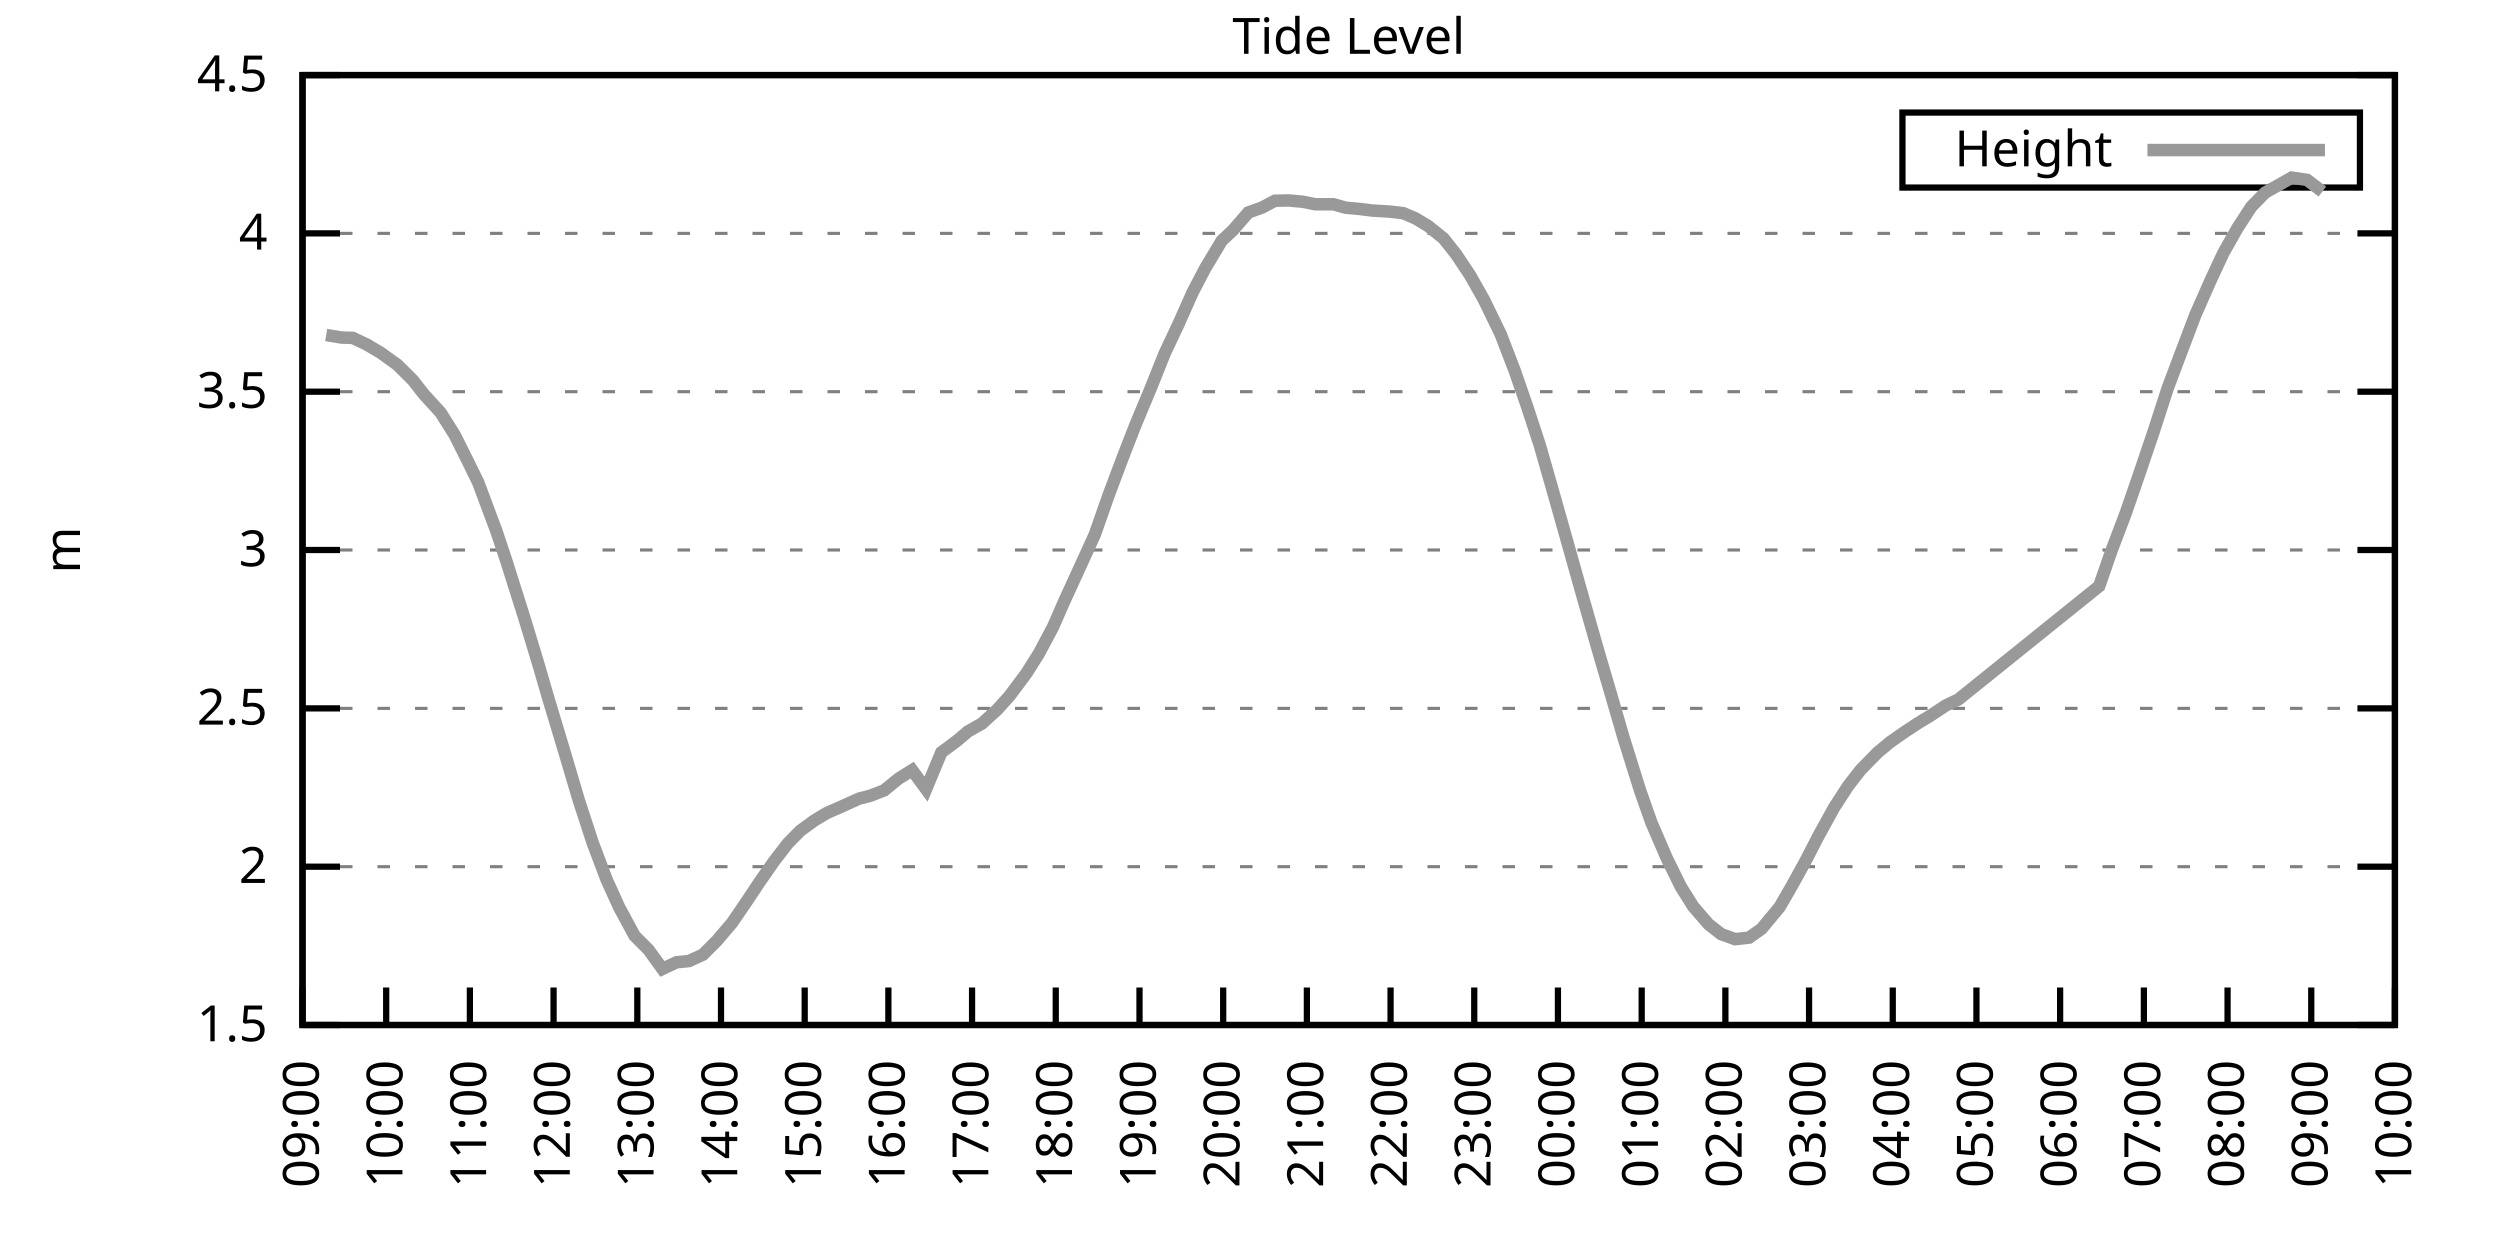
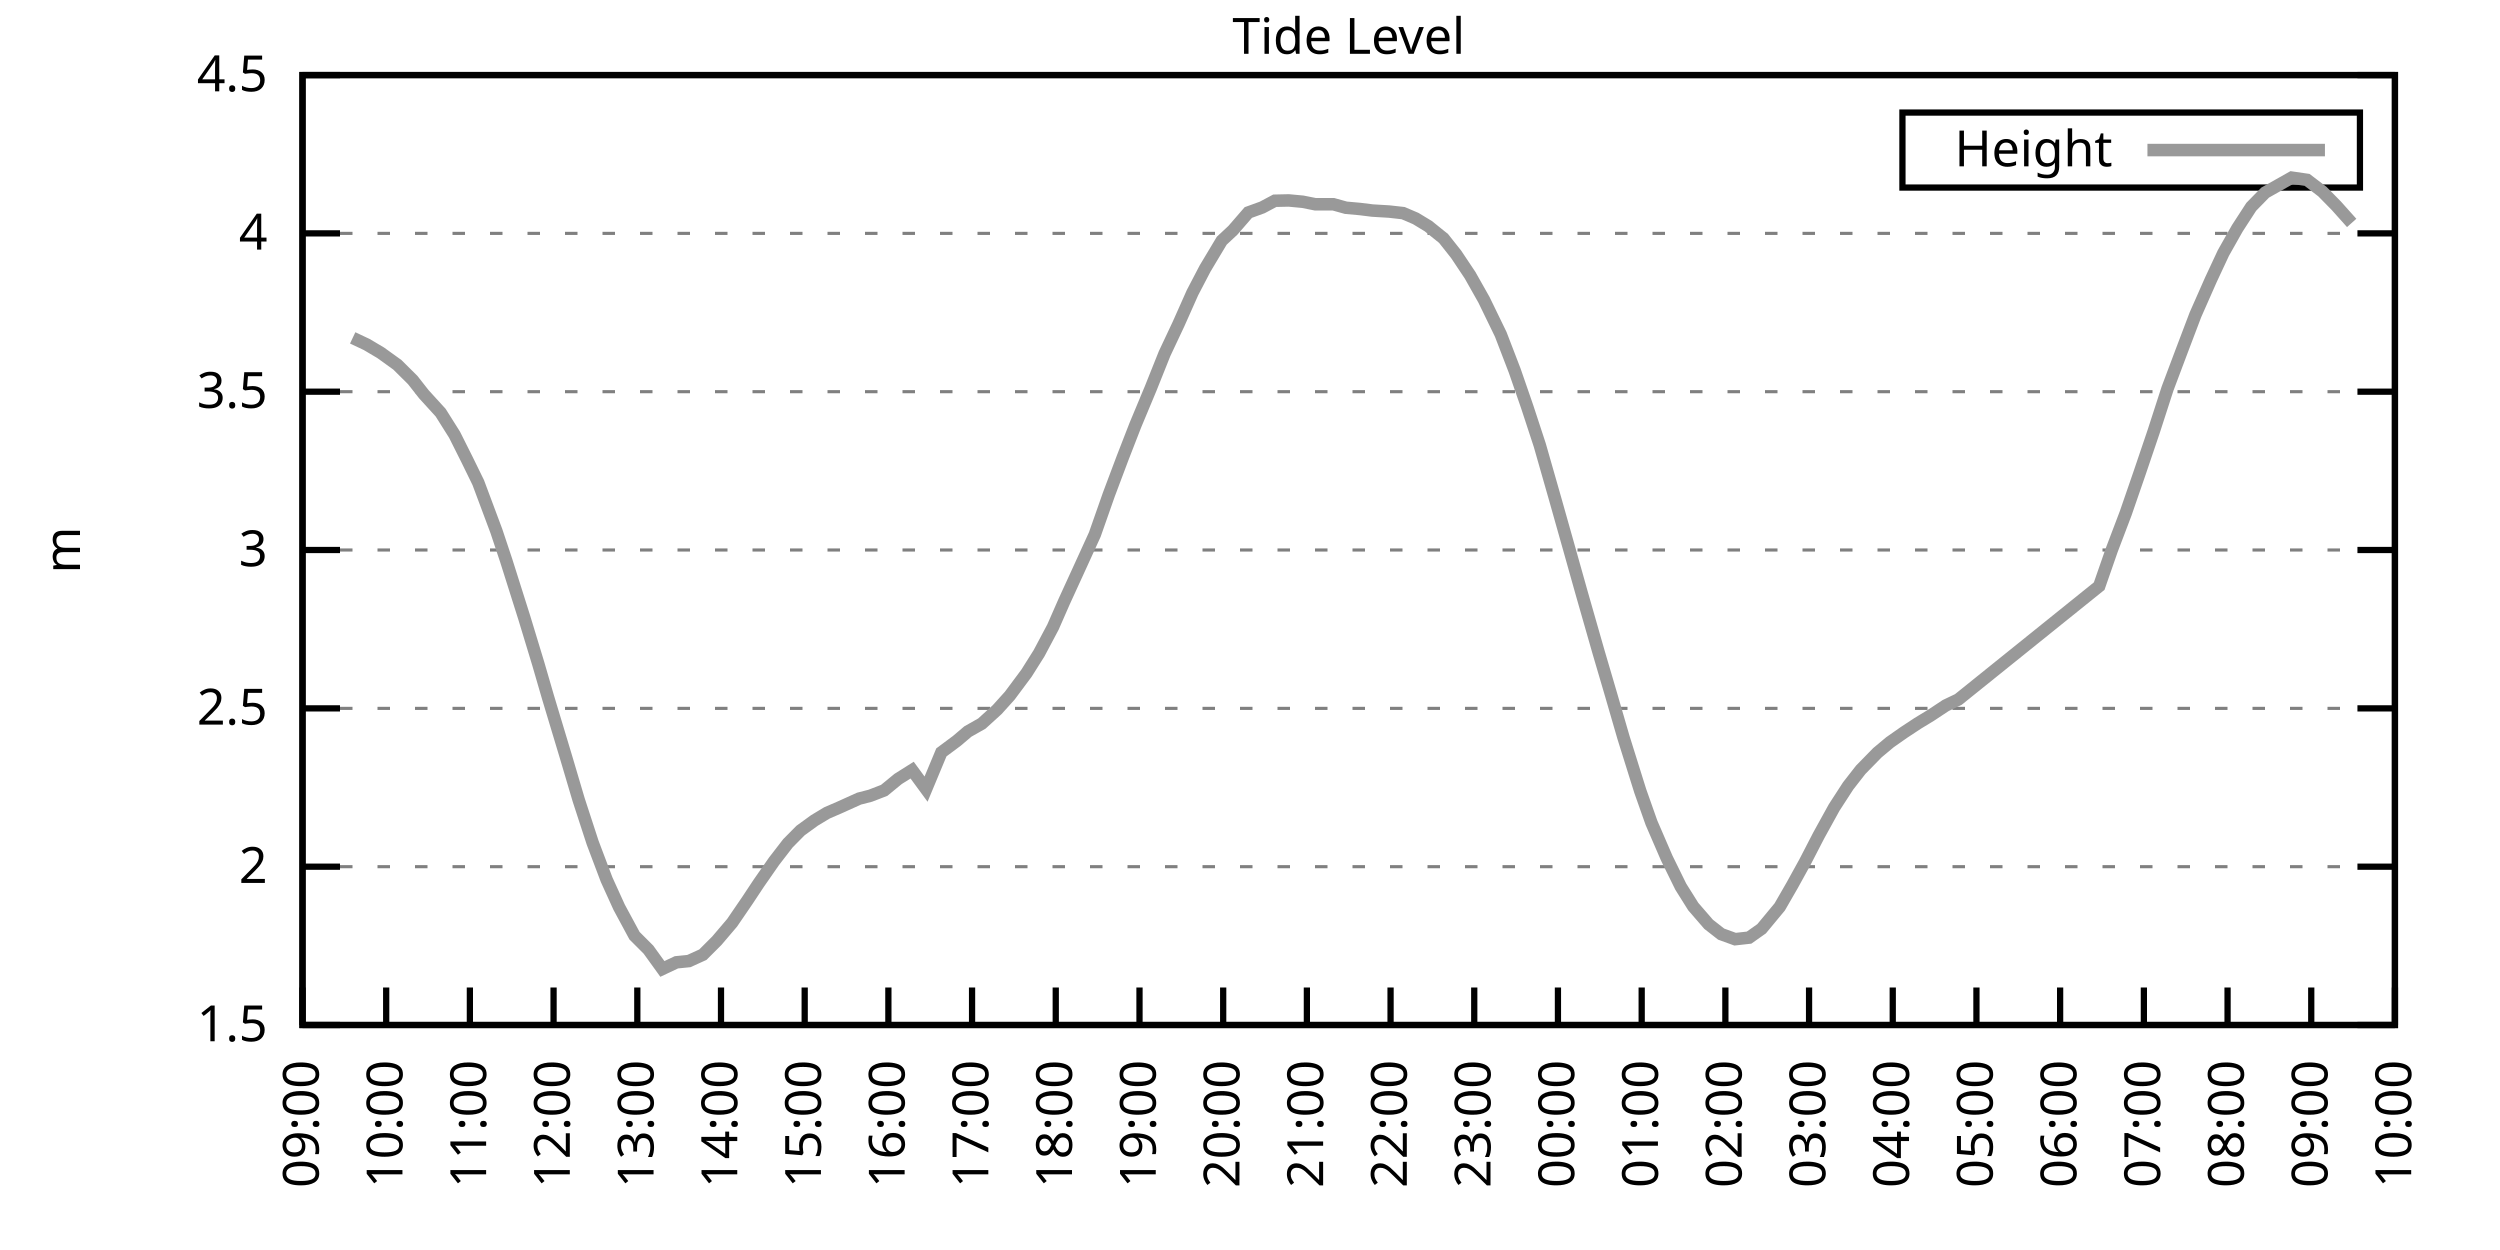
<svg xmlns="http://www.w3.org/2000/svg" xmlns:xlink="http://www.w3.org/1999/xlink" width="400" height="200" viewBox="0 0 400 200">
  <g id="gnuplot_canvas">
    <rect x="0" y="0" width="400" height="200" fill="none" />
    <defs>
      <circle id="gpDot" r="0.5" stroke-width="0.5" stroke="currentColor" />
      <path id="gpPt0" stroke-width="0.333" stroke="currentColor" d="M-1,0 h2 M0,-1 v2" />
      <path id="gpPt1" stroke-width="0.333" stroke="currentColor" d="M-1,-1 L1,1 M1,-1 L-1,1" />
      <path id="gpPt2" stroke-width="0.333" stroke="currentColor" d="M-1,0 L1,0 M0,-1 L0,1 M-1,-1 L1,1 M-1,1 L1,-1" />
      <rect id="gpPt3" stroke-width="0.333" stroke="currentColor" x="-1" y="-1" width="2" height="2" />
      <rect id="gpPt4" stroke-width="0.333" stroke="currentColor" fill="currentColor" x="-1" y="-1" width="2" height="2" />
      <circle id="gpPt5" stroke-width="0.333" stroke="currentColor" cx="0" cy="0" r="1" />
      <use xlink:href="#gpPt5" id="gpPt6" fill="currentColor" stroke="none" />
      <path id="gpPt7" stroke-width="0.333" stroke="currentColor" d="M0,-1.33 L-1.33,0.67 L1.33,0.67 z" />
      <use xlink:href="#gpPt7" id="gpPt8" fill="currentColor" stroke="none" />
      <use xlink:href="#gpPt7" id="gpPt9" stroke="currentColor" transform="rotate(180)" />
      <use xlink:href="#gpPt9" id="gpPt10" fill="currentColor" stroke="none" />
      <use xlink:href="#gpPt3" id="gpPt11" stroke="currentColor" transform="rotate(45)" />
      <use xlink:href="#gpPt11" id="gpPt12" fill="currentColor" stroke="none" />
      <path id="gpPt13" stroke-width="0.333" stroke="currentColor" d="M0,1.330 L1.265,0.411 L0.782,-1.067 L-0.782,-1.076 L-1.265,0.411 z" />
      <use xlink:href="#gpPt13" id="gpPt14" fill="currentColor" stroke="none" />
      <filter id="textbox" filterUnits="objectBoundingBox" x="0" y="0" height="1" width="1">
        <feFlood flood-color="white" flood-opacity="1" result="bgnd" />
        <feComposite in="SourceGraphic" in2="bgnd" operator="atop" />
      </filter>
      <filter id="greybox" filterUnits="objectBoundingBox" x="0" y="0" height="1" width="1">
        <feFlood flood-color="lightgrey" flood-opacity="1" result="grey" />
        <feComposite in="SourceGraphic" in2="grey" operator="atop" />
      </filter>
    </defs>
    <g fill="none" color="white" stroke="currentColor" stroke-width="1.00" stroke-linecap="butt" stroke-linejoin="miter">
</g>
    <g fill="none" color="black" stroke="currentColor" stroke-width="1.00" stroke-linecap="butt" stroke-linejoin="miter">
      <g stroke="none" shape-rendering="crispEdges">
        <polygon fill="rgb(255, 255, 255)" points="48.40,164.00 383.18,164.00 383.18,12.02 48.40,12.02 " />
      </g>
    </g>
    <g fill="none" color="black" stroke="currentColor" stroke-width="1.00" stroke-linecap="butt" stroke-linejoin="miter">
</g>
    <g fill="none" color="black" stroke="black" stroke-width="0.50" stroke-linecap="butt" stroke-linejoin="miter">
</g>
    <g fill="none" color="gray" stroke="currentColor" stroke-width="0.50" stroke-linecap="butt" stroke-linejoin="miter">
      <path stroke="gray" stroke-dasharray="2,4" class="gridline" d="M48.40,164.00 L383.19,164.00  " />
    </g>
    <g fill="none" color="gray" stroke="gray" stroke-width="1.00" stroke-linecap="butt" stroke-linejoin="miter">
</g>
    <g fill="none" color="black" stroke="currentColor" stroke-width="1.00" stroke-linecap="butt" stroke-linejoin="miter">
      <path stroke="black" d="M48.40,164.00 L54.40,164.00 M383.19,164.00 L377.19,164.00  " />
      <g transform="translate(42.80,166.60)" stroke="none" fill="black" font-family="Sans" font-size="8.00" text-anchor="end">
        <text>
          <tspan font-family="Sans"> 1.5</tspan>
        </text>
      </g>
    </g>
    <g fill="none" color="black" stroke="currentColor" stroke-width="1.00" stroke-linecap="butt" stroke-linejoin="miter">
</g>
    <g fill="none" color="black" stroke="black" stroke-width="0.50" stroke-linecap="butt" stroke-linejoin="miter">
</g>
    <g fill="none" color="gray" stroke="currentColor" stroke-width="0.50" stroke-linecap="butt" stroke-linejoin="miter">
      <path stroke="gray" stroke-dasharray="2,4" class="gridline" d="M48.40,138.67 L383.19,138.67  " />
    </g>
    <g fill="none" color="gray" stroke="gray" stroke-width="1.00" stroke-linecap="butt" stroke-linejoin="miter">
</g>
    <g fill="none" color="black" stroke="currentColor" stroke-width="1.00" stroke-linecap="butt" stroke-linejoin="miter">
      <path stroke="black" d="M48.40,138.67 L54.40,138.67 M383.19,138.67 L377.19,138.67  " />
      <g transform="translate(42.80,141.27)" stroke="none" fill="black" font-family="Sans" font-size="8.00" text-anchor="end">
        <text>
          <tspan font-family="Sans"> 2</tspan>
        </text>
      </g>
    </g>
    <g fill="none" color="black" stroke="currentColor" stroke-width="1.00" stroke-linecap="butt" stroke-linejoin="miter">
</g>
    <g fill="none" color="black" stroke="black" stroke-width="0.50" stroke-linecap="butt" stroke-linejoin="miter">
</g>
    <g fill="none" color="gray" stroke="currentColor" stroke-width="0.50" stroke-linecap="butt" stroke-linejoin="miter">
      <path stroke="gray" stroke-dasharray="2,4" class="gridline" d="M48.40,113.34 L383.19,113.34  " />
    </g>
    <g fill="none" color="gray" stroke="gray" stroke-width="1.00" stroke-linecap="butt" stroke-linejoin="miter">
</g>
    <g fill="none" color="black" stroke="currentColor" stroke-width="1.00" stroke-linecap="butt" stroke-linejoin="miter">
      <path stroke="black" d="M48.40,113.34 L54.40,113.34 M383.19,113.34 L377.19,113.34  " />
      <g transform="translate(42.80,115.94)" stroke="none" fill="black" font-family="Sans" font-size="8.00" text-anchor="end">
        <text>
          <tspan font-family="Sans"> 2.5</tspan>
        </text>
      </g>
    </g>
    <g fill="none" color="black" stroke="currentColor" stroke-width="1.00" stroke-linecap="butt" stroke-linejoin="miter">
</g>
    <g fill="none" color="black" stroke="black" stroke-width="0.50" stroke-linecap="butt" stroke-linejoin="miter">
</g>
    <g fill="none" color="gray" stroke="currentColor" stroke-width="0.50" stroke-linecap="butt" stroke-linejoin="miter">
      <path stroke="gray" stroke-dasharray="2,4" class="gridline" d="M48.40,88.00 L383.19,88.00  " />
    </g>
    <g fill="none" color="gray" stroke="gray" stroke-width="1.00" stroke-linecap="butt" stroke-linejoin="miter">
</g>
    <g fill="none" color="black" stroke="currentColor" stroke-width="1.00" stroke-linecap="butt" stroke-linejoin="miter">
      <path stroke="black" d="M48.40,88.00 L54.40,88.00 M383.19,88.00 L377.19,88.00  " />
      <g transform="translate(42.80,90.60)" stroke="none" fill="black" font-family="Sans" font-size="8.00" text-anchor="end">
        <text>
          <tspan font-family="Sans"> 3</tspan>
        </text>
      </g>
    </g>
    <g fill="none" color="black" stroke="currentColor" stroke-width="1.00" stroke-linecap="butt" stroke-linejoin="miter">
</g>
    <g fill="none" color="black" stroke="black" stroke-width="0.50" stroke-linecap="butt" stroke-linejoin="miter">
</g>
    <g fill="none" color="gray" stroke="currentColor" stroke-width="0.50" stroke-linecap="butt" stroke-linejoin="miter">
      <path stroke="gray" stroke-dasharray="2,4" class="gridline" d="M48.40,62.67 L383.19,62.67  " />
    </g>
    <g fill="none" color="gray" stroke="gray" stroke-width="1.00" stroke-linecap="butt" stroke-linejoin="miter">
</g>
    <g fill="none" color="black" stroke="currentColor" stroke-width="1.00" stroke-linecap="butt" stroke-linejoin="miter">
      <path stroke="black" d="M48.40,62.67 L54.40,62.67 M383.19,62.67 L377.19,62.67  " />
      <g transform="translate(42.80,65.27)" stroke="none" fill="black" font-family="Sans" font-size="8.00" text-anchor="end">
        <text>
          <tspan font-family="Sans"> 3.5</tspan>
        </text>
      </g>
    </g>
    <g fill="none" color="black" stroke="currentColor" stroke-width="1.00" stroke-linecap="butt" stroke-linejoin="miter">
</g>
    <g fill="none" color="black" stroke="black" stroke-width="0.50" stroke-linecap="butt" stroke-linejoin="miter">
</g>
    <g fill="none" color="gray" stroke="currentColor" stroke-width="0.50" stroke-linecap="butt" stroke-linejoin="miter">
      <path stroke="gray" stroke-dasharray="2,4" class="gridline" d="M48.40,37.34 L383.19,37.34  " />
    </g>
    <g fill="none" color="gray" stroke="gray" stroke-width="1.00" stroke-linecap="butt" stroke-linejoin="miter">
</g>
    <g fill="none" color="black" stroke="currentColor" stroke-width="1.00" stroke-linecap="butt" stroke-linejoin="miter">
      <path stroke="black" d="M48.40,37.34 L54.40,37.34 M383.19,37.34 L377.19,37.34  " />
      <g transform="translate(42.80,39.94)" stroke="none" fill="black" font-family="Sans" font-size="8.00" text-anchor="end">
        <text>
          <tspan font-family="Sans"> 4</tspan>
        </text>
      </g>
    </g>
    <g fill="none" color="black" stroke="currentColor" stroke-width="1.00" stroke-linecap="butt" stroke-linejoin="miter">
</g>
    <g fill="none" color="black" stroke="black" stroke-width="0.50" stroke-linecap="butt" stroke-linejoin="miter">
</g>
    <g fill="none" color="gray" stroke="currentColor" stroke-width="0.50" stroke-linecap="butt" stroke-linejoin="miter">
      <path stroke="gray" stroke-dasharray="2,4" class="gridline" d="M48.40,12.01 L383.19,12.01  " />
    </g>
    <g fill="none" color="gray" stroke="gray" stroke-width="1.00" stroke-linecap="butt" stroke-linejoin="miter">
</g>
    <g fill="none" color="black" stroke="currentColor" stroke-width="1.00" stroke-linecap="butt" stroke-linejoin="miter">
      <path stroke="black" d="M48.40,12.01 L54.40,12.01 M383.19,12.01 L377.19,12.01  " />
      <g transform="translate(42.80,14.61)" stroke="none" fill="black" font-family="Sans" font-size="8.00" text-anchor="end">
        <text>
          <tspan font-family="Sans"> 4.5</tspan>
        </text>
      </g>
    </g>
    <g fill="none" color="black" stroke="currentColor" stroke-width="1.00" stroke-linecap="butt" stroke-linejoin="miter">
      <path stroke="black" d="M48.40,164.00 L48.40,158.00  " />
      <g transform="translate(51.00,169.60) rotate(270.00)" stroke="none" fill="black" font-family="Sans" font-size="8.00" text-anchor="end">
        <text>
          <tspan font-family="Sans">09:00</tspan>
        </text>
      </g>
    </g>
    <g fill="none" color="black" stroke="currentColor" stroke-width="1.00" stroke-linecap="butt" stroke-linejoin="miter">
      <path stroke="black" d="M61.79,164.00 L61.79,158.00  " />
      <g transform="translate(64.39,169.60) rotate(270.00)" stroke="none" fill="black" font-family="Sans" font-size="8.00" text-anchor="end">
        <text>
          <tspan font-family="Sans">10:00</tspan>
        </text>
      </g>
    </g>
    <g fill="none" color="black" stroke="currentColor" stroke-width="1.00" stroke-linecap="butt" stroke-linejoin="miter">
      <path stroke="black" d="M75.18,164.00 L75.18,158.00  " />
      <g transform="translate(77.78,169.60) rotate(270.00)" stroke="none" fill="black" font-family="Sans" font-size="8.00" text-anchor="end">
        <text>
          <tspan font-family="Sans">11:00</tspan>
        </text>
      </g>
    </g>
    <g fill="none" color="black" stroke="currentColor" stroke-width="1.00" stroke-linecap="butt" stroke-linejoin="miter">
      <path stroke="black" d="M88.57,164.00 L88.57,158.00  " />
      <g transform="translate(91.17,169.60) rotate(270.00)" stroke="none" fill="black" font-family="Sans" font-size="8.00" text-anchor="end">
        <text>
          <tspan font-family="Sans">12:00</tspan>
        </text>
      </g>
    </g>
    <g fill="none" color="black" stroke="currentColor" stroke-width="1.00" stroke-linecap="butt" stroke-linejoin="miter">
      <path stroke="black" d="M101.97,164.00 L101.97,158.00  " />
      <g transform="translate(104.57,169.60) rotate(270.00)" stroke="none" fill="black" font-family="Sans" font-size="8.00" text-anchor="end">
        <text>
          <tspan font-family="Sans">13:00</tspan>
        </text>
      </g>
    </g>
    <g fill="none" color="black" stroke="currentColor" stroke-width="1.00" stroke-linecap="butt" stroke-linejoin="miter">
      <path stroke="black" d="M115.36,164.00 L115.36,158.00  " />
      <g transform="translate(117.96,169.60) rotate(270.00)" stroke="none" fill="black" font-family="Sans" font-size="8.00" text-anchor="end">
        <text>
          <tspan font-family="Sans">14:00</tspan>
        </text>
      </g>
    </g>
    <g fill="none" color="black" stroke="currentColor" stroke-width="1.00" stroke-linecap="butt" stroke-linejoin="miter">
      <path stroke="black" d="M128.75,164.00 L128.75,158.00  " />
      <g transform="translate(131.35,169.60) rotate(270.00)" stroke="none" fill="black" font-family="Sans" font-size="8.00" text-anchor="end">
        <text>
          <tspan font-family="Sans">15:00</tspan>
        </text>
      </g>
    </g>
    <g fill="none" color="black" stroke="currentColor" stroke-width="1.00" stroke-linecap="butt" stroke-linejoin="miter">
      <path stroke="black" d="M142.14,164.00 L142.14,158.00  " />
      <g transform="translate(144.74,169.60) rotate(270.00)" stroke="none" fill="black" font-family="Sans" font-size="8.00" text-anchor="end">
        <text>
          <tspan font-family="Sans">16:00</tspan>
        </text>
      </g>
    </g>
    <g fill="none" color="black" stroke="currentColor" stroke-width="1.00" stroke-linecap="butt" stroke-linejoin="miter">
      <path stroke="black" d="M155.53,164.00 L155.53,158.00  " />
      <g transform="translate(158.13,169.60) rotate(270.00)" stroke="none" fill="black" font-family="Sans" font-size="8.00" text-anchor="end">
        <text>
          <tspan font-family="Sans">17:00</tspan>
        </text>
      </g>
    </g>
    <g fill="none" color="black" stroke="currentColor" stroke-width="1.00" stroke-linecap="butt" stroke-linejoin="miter">
      <path stroke="black" d="M168.92,164.00 L168.92,158.00  " />
      <g transform="translate(171.52,169.60) rotate(270.00)" stroke="none" fill="black" font-family="Sans" font-size="8.00" text-anchor="end">
        <text>
          <tspan font-family="Sans">18:00</tspan>
        </text>
      </g>
    </g>
    <g fill="none" color="black" stroke="currentColor" stroke-width="1.00" stroke-linecap="butt" stroke-linejoin="miter">
      <path stroke="black" d="M182.32,164.00 L182.32,158.00  " />
      <g transform="translate(184.92,169.60) rotate(270.00)" stroke="none" fill="black" font-family="Sans" font-size="8.00" text-anchor="end">
        <text>
          <tspan font-family="Sans">19:00</tspan>
        </text>
      </g>
    </g>
    <g fill="none" color="black" stroke="currentColor" stroke-width="1.00" stroke-linecap="butt" stroke-linejoin="miter">
      <path stroke="black" d="M195.71,164.00 L195.71,158.00  " />
      <g transform="translate(198.31,169.60) rotate(270.00)" stroke="none" fill="black" font-family="Sans" font-size="8.00" text-anchor="end">
        <text>
          <tspan font-family="Sans">20:00</tspan>
        </text>
      </g>
    </g>
    <g fill="none" color="black" stroke="currentColor" stroke-width="1.00" stroke-linecap="butt" stroke-linejoin="miter">
      <path stroke="black" d="M209.10,164.00 L209.10,158.00  " />
      <g transform="translate(211.70,169.60) rotate(270.00)" stroke="none" fill="black" font-family="Sans" font-size="8.00" text-anchor="end">
        <text>
          <tspan font-family="Sans">21:00</tspan>
        </text>
      </g>
    </g>
    <g fill="none" color="black" stroke="currentColor" stroke-width="1.00" stroke-linecap="butt" stroke-linejoin="miter">
      <path stroke="black" d="M222.49,164.00 L222.49,158.00  " />
      <g transform="translate(225.09,169.60) rotate(270.00)" stroke="none" fill="black" font-family="Sans" font-size="8.00" text-anchor="end">
        <text>
          <tspan font-family="Sans">22:00</tspan>
        </text>
      </g>
    </g>
    <g fill="none" color="black" stroke="currentColor" stroke-width="1.00" stroke-linecap="butt" stroke-linejoin="miter">
      <path stroke="black" d="M235.88,164.00 L235.88,158.00  " />
      <g transform="translate(238.48,169.60) rotate(270.00)" stroke="none" fill="black" font-family="Sans" font-size="8.00" text-anchor="end">
        <text>
          <tspan font-family="Sans">23:00</tspan>
        </text>
      </g>
    </g>
    <g fill="none" color="black" stroke="currentColor" stroke-width="1.00" stroke-linecap="butt" stroke-linejoin="miter">
      <path stroke="black" d="M249.27,164.00 L249.27,158.00  " />
      <g transform="translate(251.87,169.60) rotate(270.00)" stroke="none" fill="black" font-family="Sans" font-size="8.00" text-anchor="end">
        <text>
          <tspan font-family="Sans">00:00</tspan>
        </text>
      </g>
    </g>
    <g fill="none" color="black" stroke="currentColor" stroke-width="1.00" stroke-linecap="butt" stroke-linejoin="miter">
      <path stroke="black" d="M262.67,164.00 L262.67,158.00  " />
      <g transform="translate(265.27,169.60) rotate(270.00)" stroke="none" fill="black" font-family="Sans" font-size="8.00" text-anchor="end">
        <text>
          <tspan font-family="Sans">01:00</tspan>
        </text>
      </g>
    </g>
    <g fill="none" color="black" stroke="currentColor" stroke-width="1.00" stroke-linecap="butt" stroke-linejoin="miter">
      <path stroke="black" d="M276.06,164.00 L276.06,158.00  " />
      <g transform="translate(278.66,169.60) rotate(270.00)" stroke="none" fill="black" font-family="Sans" font-size="8.00" text-anchor="end">
        <text>
          <tspan font-family="Sans">02:00</tspan>
        </text>
      </g>
    </g>
    <g fill="none" color="black" stroke="currentColor" stroke-width="1.00" stroke-linecap="butt" stroke-linejoin="miter">
      <path stroke="black" d="M289.45,164.00 L289.45,158.00  " />
      <g transform="translate(292.05,169.60) rotate(270.00)" stroke="none" fill="black" font-family="Sans" font-size="8.00" text-anchor="end">
        <text>
          <tspan font-family="Sans">03:00</tspan>
        </text>
      </g>
    </g>
    <g fill="none" color="black" stroke="currentColor" stroke-width="1.00" stroke-linecap="butt" stroke-linejoin="miter">
      <path stroke="black" d="M302.84,164.00 L302.84,158.00  " />
      <g transform="translate(305.44,169.60) rotate(270.00)" stroke="none" fill="black" font-family="Sans" font-size="8.00" text-anchor="end">
        <text>
          <tspan font-family="Sans">04:00</tspan>
        </text>
      </g>
    </g>
    <g fill="none" color="black" stroke="currentColor" stroke-width="1.00" stroke-linecap="butt" stroke-linejoin="miter">
      <path stroke="black" d="M316.23,164.00 L316.23,158.00  " />
      <g transform="translate(318.83,169.60) rotate(270.00)" stroke="none" fill="black" font-family="Sans" font-size="8.00" text-anchor="end">
        <text>
          <tspan font-family="Sans">05:00</tspan>
        </text>
      </g>
    </g>
    <g fill="none" color="black" stroke="currentColor" stroke-width="1.00" stroke-linecap="butt" stroke-linejoin="miter">
      <path stroke="black" d="M329.62,164.00 L329.62,158.00  " />
      <g transform="translate(332.22,169.60) rotate(270.00)" stroke="none" fill="black" font-family="Sans" font-size="8.00" text-anchor="end">
        <text>
          <tspan font-family="Sans">06:00</tspan>
        </text>
      </g>
    </g>
    <g fill="none" color="black" stroke="currentColor" stroke-width="1.00" stroke-linecap="butt" stroke-linejoin="miter">
      <path stroke="black" d="M343.02,164.00 L343.02,158.00  " />
      <g transform="translate(345.62,169.60) rotate(270.00)" stroke="none" fill="black" font-family="Sans" font-size="8.00" text-anchor="end">
        <text>
          <tspan font-family="Sans">07:00</tspan>
        </text>
      </g>
    </g>
    <g fill="none" color="black" stroke="currentColor" stroke-width="1.00" stroke-linecap="butt" stroke-linejoin="miter">
      <path stroke="black" d="M356.41,164.00 L356.41,158.00  " />
      <g transform="translate(359.01,169.60) rotate(270.00)" stroke="none" fill="black" font-family="Sans" font-size="8.00" text-anchor="end">
        <text>
          <tspan font-family="Sans">08:00</tspan>
        </text>
      </g>
    </g>
    <g fill="none" color="black" stroke="currentColor" stroke-width="1.00" stroke-linecap="butt" stroke-linejoin="miter">
      <path stroke="black" d="M369.80,164.00 L369.80,158.00  " />
      <g transform="translate(372.40,169.60) rotate(270.00)" stroke="none" fill="black" font-family="Sans" font-size="8.00" text-anchor="end">
        <text>
          <tspan font-family="Sans">09:00</tspan>
        </text>
      </g>
    </g>
    <g fill="none" color="black" stroke="currentColor" stroke-width="1.00" stroke-linecap="butt" stroke-linejoin="miter">
      <path stroke="black" d="M383.19,164.00 L383.19,158.00  " />
      <g transform="translate(385.79,169.60) rotate(270.00)" stroke="none" fill="black" font-family="Sans" font-size="8.00" text-anchor="end">
        <text>
          <tspan font-family="Sans">10:00</tspan>
        </text>
      </g>
    </g>
    <g fill="none" color="black" stroke="currentColor" stroke-width="1.00" stroke-linecap="butt" stroke-linejoin="miter">
</g>
    <g fill="none" color="black" stroke="currentColor" stroke-width="1.00" stroke-linecap="butt" stroke-linejoin="miter">
      <path stroke="black" d="M48.40,12.01 L48.40,164.00 L383.19,164.00 L383.19,12.01 L48.40,12.01 Z  " />
    </g>
    <g fill="none" color="black" stroke="currentColor" stroke-width="1.00" stroke-linecap="butt" stroke-linejoin="miter">
</g>
    <g fill="none" color="black" stroke="currentColor" stroke-width="1.00" stroke-linecap="butt" stroke-linejoin="miter">
      <path stroke="black" d="M304.39,30.01 L304.39,18.01 L377.59,18.01 L377.59,30.01 L304.39,30.01 Z  " />
    </g>
    <g id="Tide_level_plot_1">
      <g fill="none" color="white" stroke="black" stroke-width="2.00" stroke-linecap="butt" stroke-linejoin="miter">
</g>
      <g fill="none" color="black" stroke="currentColor" stroke-width="2.00" stroke-linecap="butt" stroke-linejoin="miter">
        <g transform="translate(337.99,26.61)" stroke="none" fill="black" font-family="Sans" font-size="8.00" text-anchor="end">
          <text>
            <tspan font-family="Sans">Height</tspan>
          </text>
        </g>
      </g>
      <g fill="none" color="black" stroke="currentColor" stroke-width="2.00" stroke-linecap="butt" stroke-linejoin="miter">
-         <path stroke="rgb(153, 153, 153)" d="M343.59,24.01 L371.99,24.01 M52.19,53.60 L54.65,54.01 L56.43,54.06 L58.67,55.12 L60.90,56.44 L63.58,58.37   L66.03,60.80 L67.82,63.08 L70.50,66.02 L72.73,69.56 L74.74,73.57 L76.52,77.21 L79.42,84.97 L80.99,89.68   L83.89,98.85 L86.12,106.19 L87.68,111.56 L90.58,121.19 L92.59,127.98 L94.82,134.82 L97.06,140.75 L99.06,145.15   L101.52,149.71 L103.75,151.94 L105.98,155.03 L108.22,153.97 L110.22,153.77 L112.46,152.75 L114.69,150.52 L117.14,147.64   L119.60,144.04 L121.38,141.35 L123.84,137.81 L126.07,134.92 L128.08,132.89 L130.31,131.27 L132.32,130.06 L134.33,129.19   L137.45,127.78 L139.24,127.32 L141.47,126.46 L143.70,124.63 L145.94,123.22 L148.17,126.26 L150.62,120.38 L153.08,118.55   L154.86,117.04 L157.10,115.77 L159.55,113.54 L161.56,111.31 L164.24,107.71 L166.25,104.52 L168.48,100.32 L170.26,96.26   L172.72,90.89 L175.17,85.52 L177.41,79.14 L179.64,73.21 L181.65,68.04 L184.10,62.17 L186.33,56.59 L188.57,51.83   L190.80,46.82 L192.81,42.97 L195.48,38.51 L197.27,36.84 L199.73,34.00 L201.96,33.19 L203.97,32.12 L206.20,32.07   L208.43,32.28 L210.44,32.68 L213.34,32.68 L215.35,33.24 L217.58,33.44 L219.59,33.69 L222.27,33.85 L224.50,34.10   L226.51,34.96 L228.52,36.18 L230.97,38.15 L232.98,40.69 L235.21,44.03 L237.44,47.98 L240.12,53.50 L242.36,59.33   L244.36,65.11 L246.37,71.24 L248.83,79.85 L251.06,87.75 L253.07,94.90 L255.75,104.27 L257.76,111.11 L259.76,118.00   L262.44,126.56 L264.23,131.63 L266.68,137.30 L268.92,141.86 L270.92,145.05 L273.38,147.89 L275.39,149.46 L277.62,150.27   L279.85,150.02 L281.86,148.60 L284.76,145.10 L286.77,141.61 L288.78,137.96 L291.01,133.65 L293.47,129.19 L295.70,125.75   L297.71,123.17 L300.39,120.43 L302.39,118.76 L304.63,117.19 L306.86,115.72 L308.87,114.50 L311.32,112.88 L313.33,111.92   L335.87,93.78 L337.88,88.00 L340.11,82.13 L342.35,75.64 L344.58,69.06 L346.81,62.17 L349.04,56.24 L351.27,50.36   L353.73,44.79 L355.74,40.48 L357.97,36.53 L360.20,33.09 L362.43,30.81 L366.67,28.42 L369.13,28.78 L371.58,30.65    " />
+         <path stroke="rgb(153, 153, 153)" d="M343.59,24.01 L371.99,24.01 M56.43,54.06 L58.67,55.12 L60.90,56.44 L63.58,58.37 L66.03,60.80 L67.82,63.08   L70.50,66.02 L72.73,69.56 L74.74,73.57 L76.52,77.21 L79.42,84.97 L80.99,89.68 L83.89,98.85 L86.12,106.19   L87.68,111.56 L90.58,121.19 L92.59,127.98 L94.82,134.82 L97.06,140.75 L99.06,145.15 L101.52,149.71 L103.75,151.94   L105.98,155.03 L108.22,153.97 L110.22,153.77 L112.46,152.75 L114.69,150.52 L117.14,147.64 L119.60,144.04 L121.38,141.35   L123.84,137.81 L126.07,134.92 L128.08,132.89 L130.31,131.27 L132.32,130.06 L134.33,129.19 L137.45,127.78 L139.24,127.32   L141.47,126.46 L143.70,124.63 L145.94,123.22 L148.17,126.26 L150.62,120.38 L153.08,118.55 L154.86,117.04 L157.10,115.77   L159.55,113.54 L161.56,111.31 L164.24,107.71 L166.25,104.52 L168.48,100.32 L170.26,96.26 L172.72,90.89 L175.17,85.52   L177.41,79.14 L179.64,73.21 L181.65,68.04 L184.10,62.17 L186.33,56.59 L188.57,51.83 L190.80,46.82 L192.81,42.97   L195.48,38.51 L197.27,36.84 L199.73,34.00 L201.96,33.19 L203.97,32.12 L206.20,32.07 L208.43,32.28 L210.44,32.68   L213.34,32.68 L215.35,33.24 L217.58,33.44 L219.59,33.69 L222.27,33.85 L224.50,34.10 L226.51,34.96 L228.52,36.18   L230.97,38.15 L232.98,40.69 L235.21,44.03 L237.44,47.98 L240.12,53.50 L242.36,59.33 L244.36,65.11 L246.37,71.24   L248.83,79.85 L251.06,87.75 L253.07,94.90 L255.75,104.27 L257.76,111.11 L259.76,118.00 L262.44,126.56 L264.23,131.63   L266.68,137.30 L268.92,141.86 L270.92,145.05 L273.38,147.89 L275.39,149.46 L277.62,150.27 L279.85,150.02 L281.86,148.60   L284.76,145.10 L286.77,141.61 L288.78,137.96 L291.01,133.65 L293.47,129.19 L295.70,125.75 L297.71,123.17 L300.39,120.43   L302.39,118.76 L304.63,117.19 L306.86,115.72 L308.87,114.50 L311.32,112.88 L313.33,111.92 L335.87,93.78 L337.88,88.00   L340.11,82.13 L342.35,75.64 L344.58,69.06 L346.81,62.17 L349.04,56.24 L351.27,50.36 L353.73,44.79 L355.74,40.48   L357.97,36.53 L360.20,33.09 L362.43,30.81 L366.67,28.42 L369.13,28.78 L371.58,30.65 L373.82,32.93 L376.27,35.67    " />
      </g>
    </g>
    <g fill="none" color="black" stroke="currentColor" stroke-width="2.00" stroke-linecap="butt" stroke-linejoin="miter">
</g>
    <g fill="none" color="black" stroke="black" stroke-width="1.00" stroke-linecap="butt" stroke-linejoin="miter">
</g>
    <g fill="none" color="black" stroke="currentColor" stroke-width="1.00" stroke-linecap="butt" stroke-linejoin="miter">
      <path stroke="black" d="M48.40,12.01 L48.40,164.00 L383.19,164.00 L383.19,12.01 L48.40,12.01 Z  " />
      <g transform="translate(12.80,88.01) rotate(270.00)" stroke="none" fill="black" font-family="Sans" font-size="8.00" text-anchor="middle">
        <text>
          <tspan font-family="Sans">m</tspan>
        </text>
      </g>
    </g>
    <g fill="none" color="black" stroke="currentColor" stroke-width="1.00" stroke-linecap="butt" stroke-linejoin="miter">
</g>
    <g fill="none" color="black" stroke="currentColor" stroke-width="1.00" stroke-linecap="butt" stroke-linejoin="miter">
      <g transform="translate(215.79,8.61)" stroke="none" fill="black" font-family="Sans" font-size="8.00" text-anchor="middle">
        <text>
          <tspan font-family="Sans">Tide Level</tspan>
        </text>
      </g>
    </g>
    <g fill="none" color="black" stroke="currentColor" stroke-width="1.00" stroke-linecap="butt" stroke-linejoin="miter">
</g>
  </g>
</svg>
